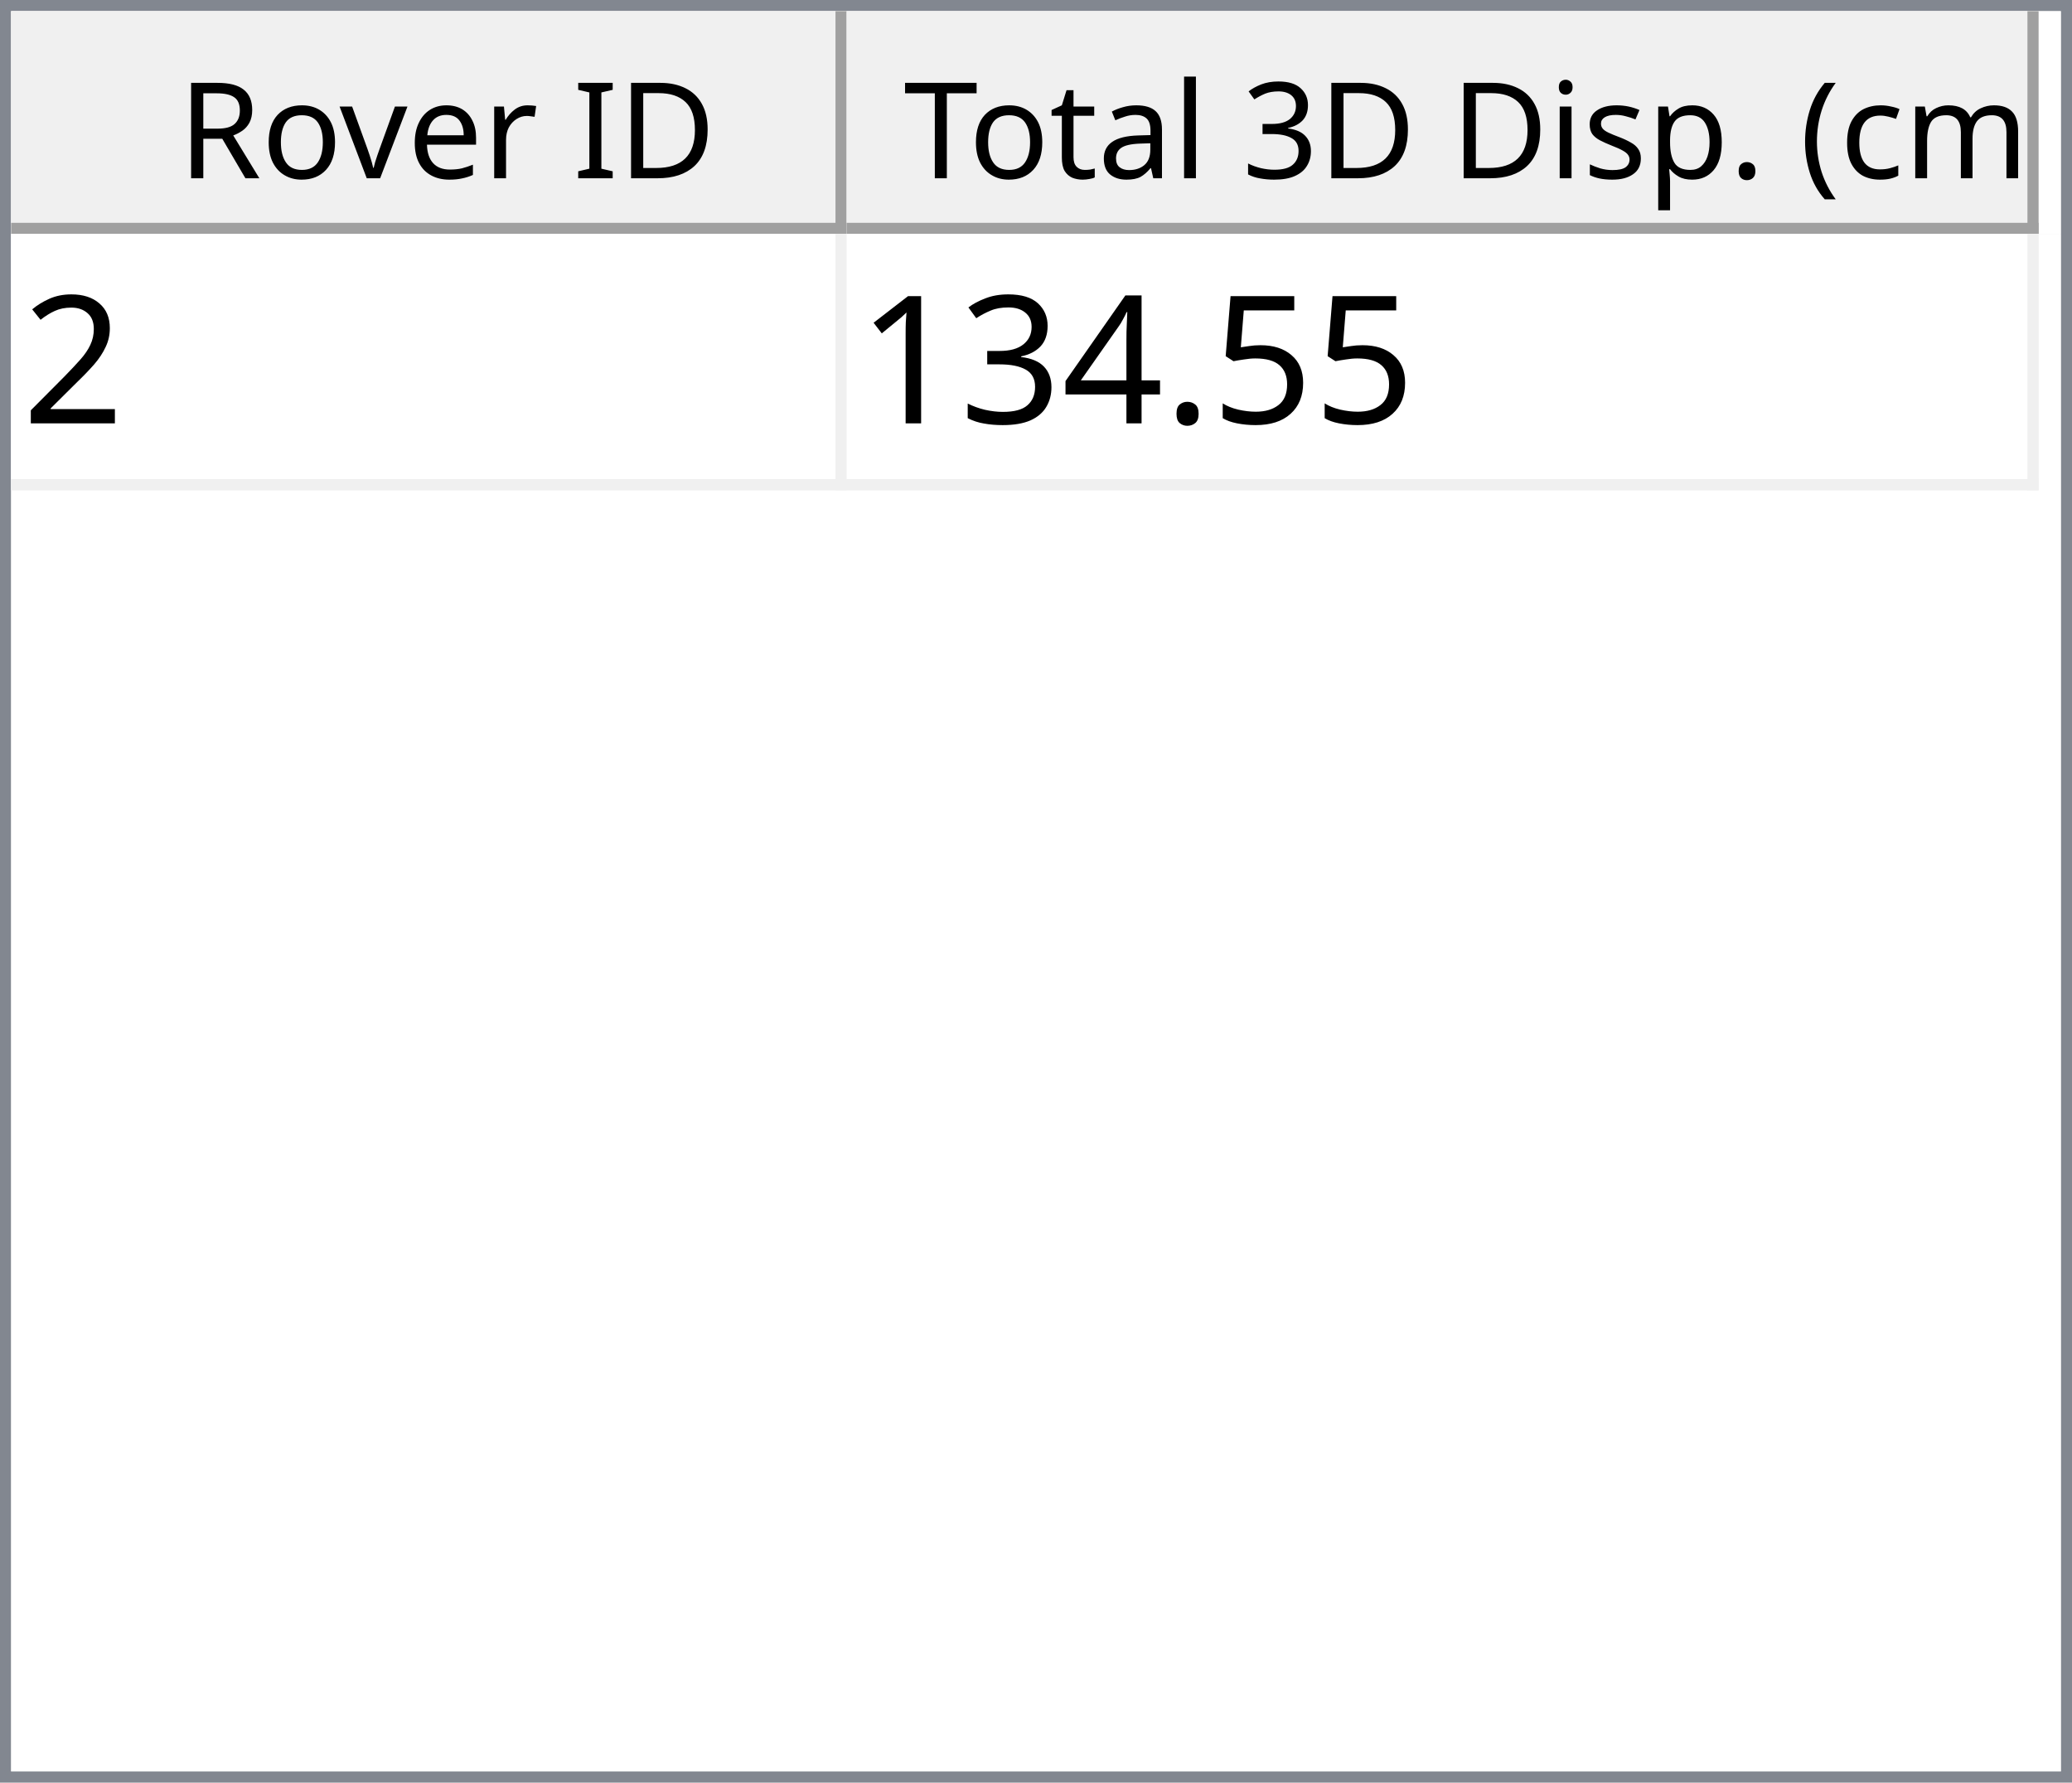
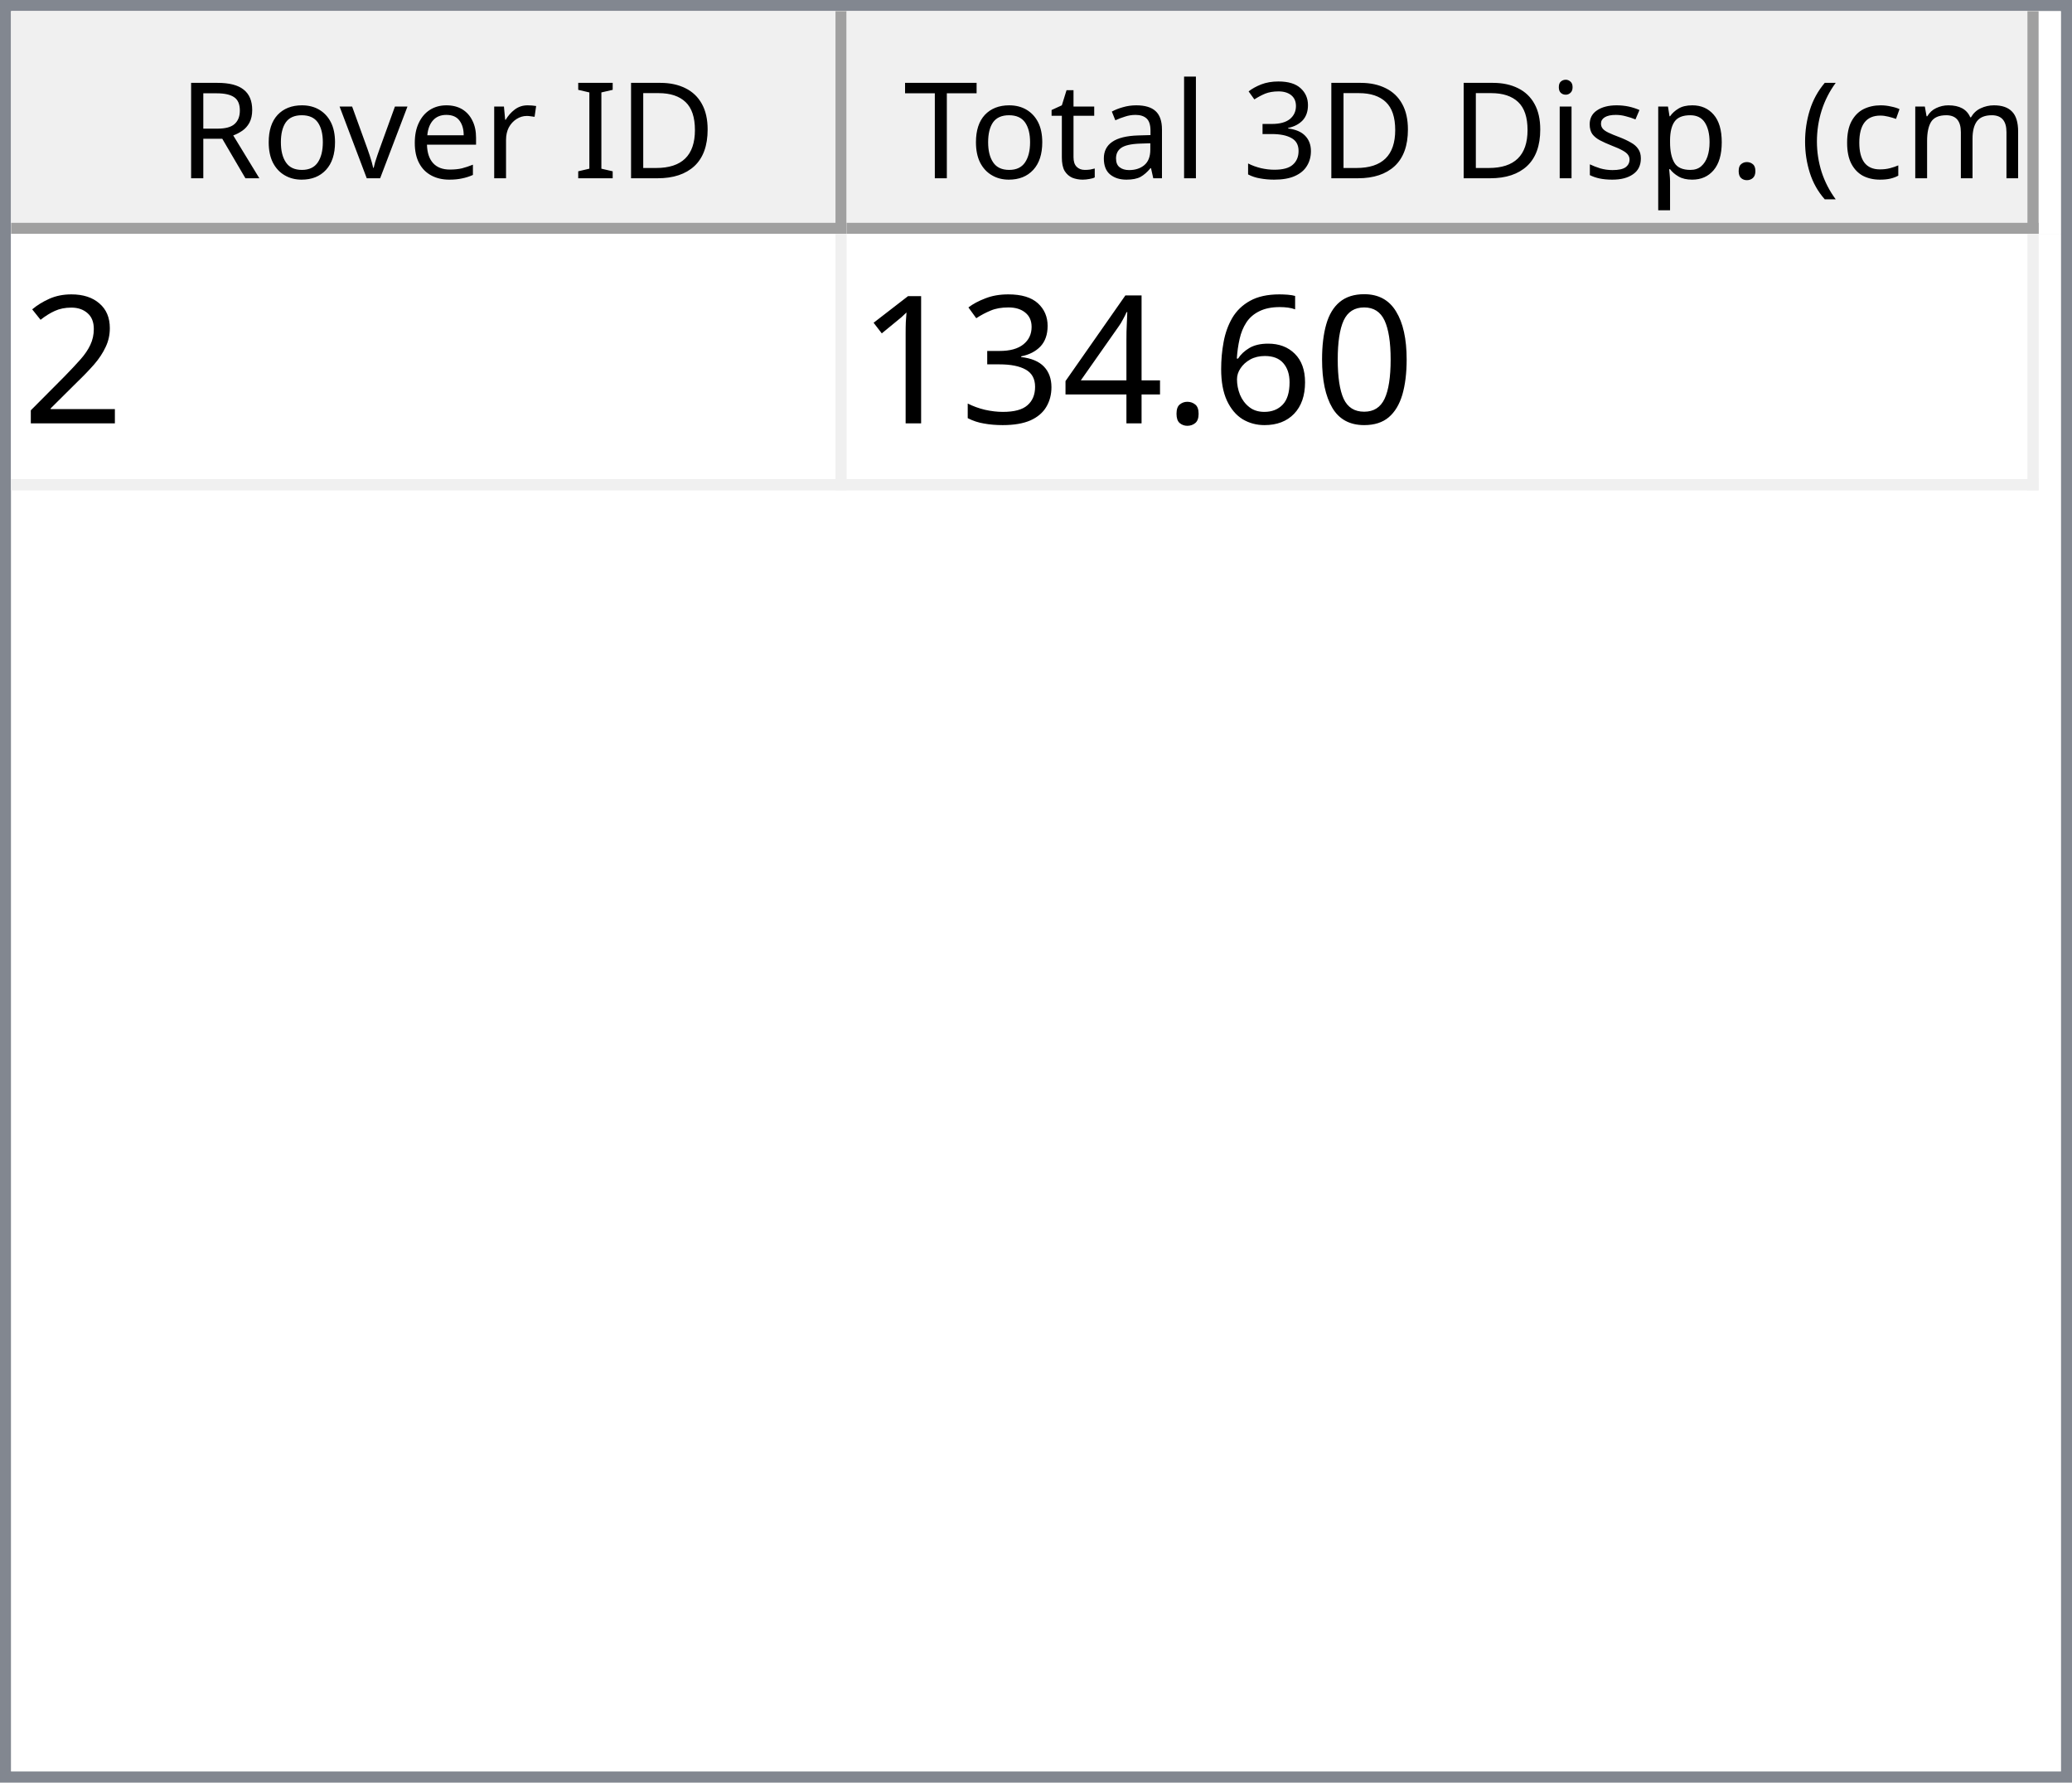
<svg xmlns="http://www.w3.org/2000/svg" style="fill-opacity:1; color-rendering:auto; color-interpolation:auto; text-rendering:auto; stroke:black; stroke-linecap:square; stroke-miterlimit:10; shape-rendering:auto; stroke-opacity:1; fill:black; stroke-dasharray:none; font-weight:normal; stroke-width:1; font-family:'Dialog'; font-style:normal; stroke-linejoin:miter; font-size:12px; stroke-dashoffset:0; image-rendering:auto;" width="186" height="160">
  <defs id="genericDefs" />
  <g>
    <defs id="defs1">
      <clipPath clipPathUnits="userSpaceOnUse" id="clipPath1">
        <path d="M0 0 L186 0 L186 160 L0 160 L0 0 Z" />
      </clipPath>
      <clipPath clipPathUnits="userSpaceOnUse" id="clipPath2">
        <path d="M0 0 L0 160 L186 160 L186 0 Z" />
      </clipPath>
      <clipPath clipPathUnits="userSpaceOnUse" id="clipPath3">
        <path d="M0 0 L0 20 L184 20 L184 0 Z" />
      </clipPath>
      <clipPath clipPathUnits="userSpaceOnUse" id="clipPath4">
        <path d="M0 0 L0 20 L75 20 L75 0 Z" />
      </clipPath>
      <clipPath clipPathUnits="userSpaceOnUse" id="clipPath5">
        <path d="M1 1 L1 19 L74 19 L74 1 Z" />
      </clipPath>
      <clipPath clipPathUnits="userSpaceOnUse" id="clipPath6">
        <path d="M0 0 L0 18 L73 18 L73 0 Z" />
      </clipPath>
      <clipPath clipPathUnits="userSpaceOnUse" id="clipPath7">
        <path d="M-0.5 -0.5 L-0.5 19.5 L74.5 19.5 L74.5 -0.5 Z" />
      </clipPath>
      <clipPath clipPathUnits="userSpaceOnUse" id="clipPath8">
        <path d="M0 0 L0 20 L107 20 L107 0 Z" />
      </clipPath>
      <clipPath clipPathUnits="userSpaceOnUse" id="clipPath9">
        <path d="M1 1 L1 19 L106 19 L106 1 Z" />
      </clipPath>
      <clipPath clipPathUnits="userSpaceOnUse" id="clipPath10">
        <path d="M0 0 L0 18 L105 18 L105 0 Z" />
      </clipPath>
      <clipPath clipPathUnits="userSpaceOnUse" id="clipPath11">
        <path d="M-0.5 -0.5 L-0.5 19.5 L106.5 19.5 L106.5 -0.5 Z" />
      </clipPath>
      <clipPath clipPathUnits="userSpaceOnUse" id="clipPath12">
        <path d="M0 0 L0 138 L184 138 L184 0 Z" />
      </clipPath>
      <clipPath clipPathUnits="userSpaceOnUse" id="clipPath13">
        <path d="M0 0 L0 23 L182 23 L182 0 Z" />
      </clipPath>
      <clipPath clipPathUnits="userSpaceOnUse" id="clipPath14">
        <path d="M-0.5 -0.5 L-0.5 22.5 L181.5 22.5 L181.5 -0.5 Z" />
      </clipPath>
      <clipPath clipPathUnits="userSpaceOnUse" id="clipPath15">
        <path d="M0 0 L0 22 L74 22 L74 0 Z" />
      </clipPath>
      <clipPath clipPathUnits="userSpaceOnUse" id="clipPath16">
        <path d="M0 0 L0 22 L106 22 L106 0 Z" />
      </clipPath>
      <font horiz-adv-x="64.551" id="font1">
        <font-face ascent="107.91" descent="25.098" units-per-em="100" style="font-style:normal; font-family:Segoe UI; font-weight:normal;" />
        <missing-glyph horiz-adv-x="64.551" d="M8.109 0 L8.109 68.266 L56.453 68.266 L56.453 0 L8.109 0 ZM15.328 7.234 L49.219 7.234 L49.219 61.031 L15.328 61.031 L15.328 7.234 Z" />
        <glyph unicode="D" horiz-adv-x="70.117" d="M9.188 0 L9.188 70.016 L28.516 70.016 Q65.531 70.016 65.531 35.891 Q65.531 19.672 55.25 9.836 Q44.969 0 27.734 0 L9.188 0 ZM17.391 62.594 L17.391 7.422 L27.828 7.422 Q41.609 7.422 49.273 14.797 Q56.938 22.172 56.938 35.688 Q56.938 62.594 28.328 62.594 L17.391 62.594 Z" />
        <glyph unicode="I" horiz-adv-x="26.611" d="M17.391 0 L9.188 0 L9.188 70.016 L17.391 70.016 L17.391 0 Z" />
        <glyph unicode=" " horiz-adv-x="27.393" d="" />
        <glyph unicode="r" horiz-adv-x="34.766" d="M34.188 41.891 Q32.078 43.5 28.125 43.5 Q23 43.5 19.555 38.672 Q16.109 33.844 16.109 25.484 L16.109 0 L8.109 0 L8.109 50 L16.109 50 L16.109 39.703 L16.312 39.703 Q18.016 44.969 21.531 47.922 Q25.047 50.875 29.391 50.875 Q32.516 50.875 34.188 50.203 L34.188 41.891 Z" />
        <glyph unicode="e" horiz-adv-x="52.295" d="M48.297 23 L12.984 23 Q13.188 14.656 17.484 10.109 Q21.781 5.562 29.297 5.562 Q37.75 5.562 44.828 11.141 L44.828 3.609 Q38.234 -1.172 27.391 -1.172 Q16.797 -1.172 10.742 5.641 Q4.688 12.453 4.688 24.812 Q4.688 36.469 11.305 43.82 Q17.922 51.172 27.734 51.172 Q37.547 51.172 42.922 44.828 Q48.297 38.484 48.297 27.203 L48.297 23 ZM40.094 29.781 Q40.047 36.719 36.75 40.578 Q33.453 44.438 27.594 44.438 Q21.922 44.438 17.969 40.383 Q14.016 36.328 13.094 29.781 L40.094 29.781 Z" />
        <glyph unicode="v" horiz-adv-x="47.9" d="M47.406 50 L27.484 0 L19.625 0 L0.688 50 L9.469 50 L22.172 13.672 Q23.578 9.672 23.922 6.688 L24.125 6.688 Q24.609 10.453 25.688 13.484 L38.969 50 L47.406 50 Z" />
        <glyph unicode="o" horiz-adv-x="58.594" d="M29 -1.172 Q17.922 -1.172 11.305 5.836 Q4.688 12.844 4.688 24.422 Q4.688 37.016 11.57 44.094 Q18.453 51.172 30.172 51.172 Q41.359 51.172 47.633 44.289 Q53.906 37.406 53.906 25.203 Q53.906 13.234 47.141 6.031 Q40.375 -1.172 29 -1.172 ZM29.594 44.438 Q21.875 44.438 17.383 39.188 Q12.891 33.938 12.891 24.703 Q12.891 15.828 17.43 10.695 Q21.969 5.562 29.594 5.562 Q37.359 5.562 41.531 10.594 Q45.703 15.625 45.703 24.906 Q45.703 34.281 41.531 39.359 Q37.359 44.438 29.594 44.438 Z" />
        <glyph unicode="R" horiz-adv-x="59.814" d="M59.375 0 L49.609 0 L37.891 19.625 Q36.281 22.359 34.766 24.289 Q33.25 26.219 31.664 27.438 Q30.078 28.656 28.25 29.219 Q26.422 29.781 24.125 29.781 L17.391 29.781 L17.391 0 L9.188 0 L9.188 70.016 L30.078 70.016 Q34.672 70.016 38.555 68.867 Q42.438 67.719 45.289 65.375 Q48.141 63.031 49.758 59.547 Q51.375 56.062 51.375 51.375 Q51.375 47.703 50.273 44.656 Q49.172 41.609 47.148 39.211 Q45.125 36.812 42.266 35.133 Q39.406 33.453 35.844 32.516 L35.844 32.328 Q37.594 31.547 38.891 30.547 Q40.188 29.547 41.359 28.18 Q42.531 26.812 43.68 25.078 Q44.828 23.344 46.234 21.047 L59.375 0 ZM17.391 62.594 L17.391 37.203 L28.516 37.203 Q31.594 37.203 34.203 38.133 Q36.812 39.062 38.719 40.797 Q40.625 42.531 41.703 45.047 Q42.781 47.562 42.781 50.688 Q42.781 56.297 39.141 59.445 Q35.5 62.594 28.609 62.594 L17.391 62.594 Z" />
        <glyph unicode=")" horiz-adv-x="30.176" d="M8.297 -15.922 L1.172 -15.922 Q16.406 2.344 16.406 26.812 Q16.406 51.469 1.078 70.016 L8.297 70.016 Q23.531 52.156 23.531 26.703 Q23.531 1.375 8.297 -15.922 Z" />
        <glyph unicode="m" horiz-adv-x="86.133" d="M79.109 0 L71.094 0 L71.094 28.719 Q71.094 37.016 68.531 40.727 Q65.969 44.438 59.906 44.438 Q54.781 44.438 51.195 39.75 Q47.609 35.062 47.609 28.516 L47.609 0 L39.594 0 L39.594 29.688 Q39.594 44.438 28.219 44.438 Q22.953 44.438 19.531 40.016 Q16.109 35.594 16.109 28.516 L16.109 0 L8.109 0 L8.109 50 L16.109 50 L16.109 42.094 L16.312 42.094 Q21.625 51.172 31.844 51.172 Q36.969 51.172 40.773 48.312 Q44.578 45.453 46 40.828 Q51.562 51.172 62.594 51.172 Q79.109 51.172 79.109 30.812 L79.109 0 Z" />
        <glyph unicode="c" horiz-adv-x="46.191" d="M42.188 2.297 Q36.422 -1.172 28.516 -1.172 Q17.828 -1.172 11.258 5.789 Q4.688 12.75 4.688 23.828 Q4.688 36.188 11.766 43.68 Q18.844 51.172 30.672 51.172 Q37.25 51.172 42.281 48.734 L42.281 40.531 Q36.719 44.438 30.375 44.438 Q22.703 44.438 17.797 38.945 Q12.891 33.453 12.891 24.516 Q12.891 15.719 17.508 10.641 Q22.125 5.562 29.891 5.562 Q36.422 5.562 42.188 9.906 L42.188 2.297 Z" />
        <glyph unicode="(" horiz-adv-x="30.176" d="M29.109 -15.922 L21.969 -15.922 Q6.844 1.375 6.844 26.703 Q6.844 52.156 21.969 70.016 L29.203 70.016 Q13.875 51.469 13.875 26.812 Q13.875 2.344 29.109 -15.922 Z" />
        <glyph unicode="." horiz-adv-x="21.68" d="M10.891 -1.078 Q8.641 -1.078 7.055 0.539 Q5.469 2.156 5.469 4.391 Q5.469 6.641 7.055 8.273 Q8.641 9.906 10.891 9.906 Q13.188 9.906 14.797 8.273 Q16.406 6.641 16.406 4.391 Q16.406 2.156 14.797 0.539 Q13.188 -1.078 10.891 -1.078 Z" />
        <glyph unicode="p" horiz-adv-x="58.789" d="M16.312 7.234 L16.109 7.234 L16.109 -23 L8.109 -23 L8.109 50 L16.109 50 L16.109 41.219 L16.312 41.219 Q22.219 51.172 33.594 51.172 Q43.266 51.172 48.688 44.461 Q54.109 37.75 54.109 26.469 Q54.109 13.922 48 6.375 Q41.891 -1.172 31.297 -1.172 Q21.578 -1.172 16.312 7.234 ZM16.109 27.391 L16.109 20.406 Q16.109 14.203 20.141 9.883 Q24.172 5.562 30.375 5.562 Q37.641 5.562 41.773 11.133 Q45.906 16.703 45.906 26.609 Q45.906 34.969 42.047 39.703 Q38.188 44.438 31.594 44.438 Q24.609 44.438 20.359 39.578 Q16.109 34.719 16.109 27.391 Z" />
        <glyph unicode="s" horiz-adv-x="42.432" d="M5.078 1.812 L5.078 10.406 Q11.625 5.562 19.484 5.562 Q30.031 5.562 30.031 12.594 Q30.031 14.594 29.125 15.992 Q28.219 17.391 26.68 18.461 Q25.141 19.531 23.07 20.383 Q21 21.234 18.609 22.172 Q15.281 23.484 12.766 24.828 Q10.25 26.172 8.57 27.859 Q6.891 29.547 6.031 31.695 Q5.172 33.844 5.172 36.719 Q5.172 40.234 6.789 42.945 Q8.406 45.656 11.086 47.484 Q13.766 49.312 17.211 50.242 Q20.656 51.172 24.312 51.172 Q30.812 51.172 35.938 48.922 L35.938 40.828 Q30.422 44.438 23.25 44.438 Q21 44.438 19.195 43.922 Q17.391 43.406 16.094 42.477 Q14.797 41.547 14.086 40.258 Q13.375 38.969 13.375 37.406 Q13.375 35.453 14.086 34.133 Q14.797 32.812 16.164 31.789 Q17.531 30.766 19.484 29.938 Q21.438 29.109 23.922 28.125 Q27.25 26.859 29.883 25.516 Q32.516 24.172 34.375 22.484 Q36.234 20.797 37.234 18.602 Q38.234 16.406 38.234 13.375 Q38.234 9.672 36.602 6.938 Q34.969 4.203 32.234 2.398 Q29.5 0.594 25.93 -0.289 Q22.359 -1.172 18.453 -1.172 Q10.75 -1.172 5.078 1.812 Z" />
        <glyph unicode="i" horiz-adv-x="24.219" d="M12.203 62.703 Q10.062 62.703 8.547 64.164 Q7.031 65.625 7.031 67.875 Q7.031 70.125 8.547 71.609 Q10.062 73.094 12.203 73.094 Q14.406 73.094 15.945 71.609 Q17.484 70.125 17.484 67.875 Q17.484 65.719 15.945 64.211 Q14.406 62.703 12.203 62.703 ZM16.109 0 L8.109 0 L8.109 50 L16.109 50 L16.109 0 Z" />
        <glyph unicode="3" horiz-adv-x="53.906" d="M46.531 19.828 Q46.531 15.094 44.75 11.211 Q42.969 7.328 39.719 4.57 Q36.469 1.812 31.93 0.297 Q27.391 -1.219 21.922 -1.219 Q11.922 -1.219 6 2.594 L6 11.188 Q13.094 5.609 22.219 5.609 Q25.875 5.609 28.828 6.539 Q31.781 7.469 33.906 9.227 Q36.031 10.984 37.18 13.477 Q38.328 15.969 38.328 19.094 Q38.328 32.812 18.797 32.812 L12.984 32.812 L12.984 39.594 L18.5 39.594 Q35.797 39.594 35.797 52.484 Q35.797 64.406 22.609 64.406 Q15.188 64.406 8.688 59.422 L8.688 67.188 Q15.375 71.188 24.609 71.188 Q29 71.188 32.57 69.969 Q36.141 68.75 38.68 66.555 Q41.219 64.359 42.609 61.281 Q44 58.203 44 54.5 Q44 40.672 30.031 36.719 L30.031 36.531 Q33.594 36.141 36.625 34.797 Q39.656 33.453 41.852 31.305 Q44.047 29.156 45.289 26.25 Q46.531 23.344 46.531 19.828 Z" />
        <glyph unicode="l" horiz-adv-x="24.219" d="M16.109 0 L8.109 0 L8.109 74.031 L16.109 74.031 L16.109 0 Z" />
        <glyph unicode="a" horiz-adv-x="50.879" d="M43.891 0 L35.891 0 L35.891 7.812 L35.688 7.812 Q30.469 -1.172 20.312 -1.172 Q12.844 -1.172 8.617 2.781 Q4.391 6.734 4.391 13.281 Q4.391 27.297 20.906 29.594 L35.891 31.688 Q35.891 44.438 25.594 44.438 Q16.547 44.438 9.281 38.281 L9.281 46.484 Q16.656 51.172 26.266 51.172 Q43.891 51.172 43.891 32.516 L43.891 0 ZM35.891 25.297 L23.828 23.641 Q18.266 22.859 15.43 20.875 Q12.594 18.891 12.594 13.875 Q12.594 10.203 15.211 7.883 Q17.828 5.562 22.172 5.562 Q28.125 5.562 32.008 9.742 Q35.891 13.922 35.891 20.312 L35.891 25.297 Z" />
        <glyph unicode="t" horiz-adv-x="33.887" d="M31.297 0.484 Q28.469 -1.078 23.828 -1.078 Q10.688 -1.078 10.688 13.578 L10.688 43.172 L2.094 43.172 L2.094 50 L10.688 50 L10.688 62.203 L18.703 64.797 L18.703 50 L31.297 50 L31.297 43.172 L18.703 43.172 L18.703 14.984 Q18.703 9.969 20.414 7.82 Q22.125 5.672 26.078 5.672 Q29.109 5.672 31.297 7.328 L31.297 0.484 Z" />
        <glyph unicode="T" horiz-adv-x="52.393" d="M50.594 62.594 L30.375 62.594 L30.375 0 L22.172 0 L22.172 62.594 L2 62.594 L2 70.016 L50.594 70.016 L50.594 62.594 Z" />
      </font>
      <font horiz-adv-x="75.0" id="font2">
        <font-face ascent="100.537" descent="21.973" units-per-em="100" style="font-style:normal; font-family:sans-serif; font-weight:normal;" />
        <missing-glyph horiz-adv-x="75.0" d="M12.5 0 L12.5 62.5 L62.5 62.5 L62.5 0 L12.5 0 ZM14.062 1.562 L60.938 1.562 L60.938 60.938 L14.062 60.938 L14.062 1.562 Z" />
        <glyph unicode="2" horiz-adv-x="55.615" d="M50.344 8.453 L50.344 0 L3.031 0 Q2.938 3.172 4.047 6.109 Q5.859 10.938 9.836 15.625 Q13.812 20.312 21.344 26.469 Q33.016 36.031 37.117 41.625 Q41.219 47.219 41.219 52.203 Q41.219 57.422 37.477 61.008 Q33.734 64.594 27.734 64.594 Q21.391 64.594 17.578 60.789 Q13.766 56.984 13.719 50.25 L4.688 51.172 Q5.609 61.281 11.664 66.578 Q17.719 71.875 27.938 71.875 Q38.234 71.875 44.242 66.164 Q50.25 60.453 50.25 52 Q50.25 47.703 48.492 43.555 Q46.734 39.406 42.656 34.812 Q38.578 30.219 29.109 22.219 Q21.188 15.578 18.945 13.211 Q16.703 10.844 15.234 8.453 L50.344 8.453 Z" />
-         <glyph unicode="5" horiz-adv-x="55.615" d="M4.156 18.75 L13.375 19.531 Q14.406 12.797 18.141 9.398 Q21.875 6 27.156 6 Q33.5 6 37.891 10.789 Q42.281 15.578 42.281 23.484 Q42.281 31 38.062 35.352 Q33.844 39.703 27 39.703 Q22.75 39.703 19.336 37.773 Q15.922 35.844 13.969 32.766 L5.719 33.844 L12.641 70.609 L48.25 70.609 L48.25 62.203 L19.672 62.203 L15.828 42.969 Q22.266 47.469 29.344 47.469 Q38.719 47.469 45.164 40.969 Q51.609 34.469 51.609 24.266 Q51.609 14.547 45.953 7.469 Q39.062 -1.219 27.156 -1.219 Q17.391 -1.219 11.211 4.25 Q5.031 9.719 4.156 18.75 Z" />
+         <glyph unicode="0" horiz-adv-x="55.615" d="M4.156 35.297 Q4.156 48 6.766 55.742 Q9.375 63.484 14.523 67.68 Q19.672 71.875 27.484 71.875 Q33.25 71.875 37.594 69.555 Q41.938 67.234 44.773 62.867 Q47.609 58.5 49.219 52.227 Q50.828 45.953 50.828 35.297 Q50.828 22.703 48.242 14.969 Q45.656 7.234 40.508 3.008 Q35.359 -1.219 27.484 -1.219 Q17.141 -1.219 11.234 6.203 Q4.156 15.141 4.156 35.297 ZM13.188 35.297 Q13.188 17.672 17.312 11.836 Q21.438 6 27.484 6 Q33.547 6 37.672 11.859 Q41.797 17.719 41.797 35.297 Q41.797 52.984 37.672 58.789 Q33.547 64.594 27.391 64.594 Q21.344 64.594 17.719 59.469 Q13.188 52.938 13.188 35.297 Z" />
+         <glyph unicode="6" horiz-adv-x="55.615" d="M49.75 54.047 L41.016 53.375 Q39.844 58.547 37.703 60.891 Q34.125 64.656 28.906 64.656 Q24.703 64.656 21.531 62.312 Q17.391 59.281 14.992 53.469 Q12.594 47.656 12.5 36.922 Q15.672 41.75 20.266 44.094 Q24.859 46.438 29.891 46.438 Q38.672 46.438 44.852 39.969 Q51.031 33.5 51.031 23.25 Q51.031 16.5 48.125 10.719 Q45.219 4.938 40.141 1.859 Q35.062 -1.219 28.609 -1.219 Q17.625 -1.219 10.695 6.859 Q3.766 14.938 3.766 33.5 Q3.766 54.25 11.422 63.672 Q18.109 71.875 29.438 71.875 Q37.891 71.875 43.289 67.141 Q48.688 62.406 49.75 54.047 ZM13.875 23.188 Q13.875 18.656 15.797 14.508 Q17.719 10.359 21.188 8.18 Q24.656 6 28.469 6 Q34.031 6 38.039 10.492 Q42.047 14.984 42.047 22.703 Q42.047 30.125 38.086 34.398 Q34.125 38.672 28.125 38.672 Q22.172 38.672 18.023 34.398 Q13.875 30.125 13.875 23.188 Z" />
        <glyph unicode="." horiz-adv-x="27.783" d="M9.078 0 L9.078 10.016 L19.094 10.016 L19.094 0 L9.078 0 Z" />
        <glyph unicode="4" horiz-adv-x="55.615" d="M32.328 0 L32.328 17.141 L1.266 17.141 L1.266 25.203 L33.938 71.578 L41.109 71.578 L41.109 25.203 L50.781 25.203 L50.781 17.141 L41.109 17.141 L41.109 0 L32.328 0 ZM32.328 25.203 L32.328 57.469 L9.906 25.203 L32.328 25.203 Z" />
        <glyph unicode="3" horiz-adv-x="55.615" d="M4.203 18.891 L12.984 20.062 Q14.5 12.594 18.141 9.297 Q21.781 6 27 6 Q33.203 6 37.477 10.297 Q41.75 14.594 41.75 20.953 Q41.75 27 37.797 30.93 Q33.844 34.859 27.734 34.859 Q25.25 34.859 21.531 33.891 L22.516 41.609 Q23.391 41.5 23.922 41.5 Q29.547 41.5 34.039 44.43 Q38.531 47.359 38.531 53.469 Q38.531 58.297 35.258 61.477 Q31.984 64.656 26.812 64.656 Q21.688 64.656 18.266 61.43 Q14.844 58.203 13.875 51.766 L5.078 53.328 Q6.688 62.156 12.398 67.016 Q18.109 71.875 26.609 71.875 Q32.469 71.875 37.398 69.359 Q42.328 66.844 44.945 62.5 Q47.562 58.156 47.562 53.266 Q47.562 48.641 45.07 44.828 Q42.578 41.016 37.703 38.766 Q44.047 37.312 47.562 32.695 Q51.078 28.078 51.078 21.141 Q51.078 11.766 44.242 5.25 Q37.406 -1.266 26.953 -1.266 Q17.531 -1.266 11.305 4.352 Q5.078 9.969 4.203 18.891 Z" />
        <glyph unicode="1" horiz-adv-x="55.615" d="M37.25 0 L28.469 0 L28.469 56 Q25.297 52.984 20.141 49.953 Q14.984 46.922 10.891 45.406 L10.891 53.906 Q18.266 57.375 23.781 62.305 Q29.297 67.234 31.594 71.875 L37.25 71.875 L37.25 0 Z" />
      </font>
    </defs>
    <g style="fill:white; stroke:white;">
      <rect x="0" y="0" width="186" style="clip-path:url(#clipPath1); stroke:none;" height="160" />
    </g>
    <g style="fill:white; text-rendering:optimizeSpeed; color-rendering:optimizeSpeed; image-rendering:optimizeSpeed; shape-rendering:crispEdges; stroke:white; color-interpolation:sRGB;">
      <rect x="0" width="186" height="160" y="0" style="stroke:none;" />
      <path style="stroke:none;" d="M0 160 L186 160 L186 0 L0 0 Z" />
    </g>
    <g style="fill:rgb(240,240,240); font-family:'Segoe UI'; stroke:rgb(240,240,240);">
      <rect x="0" y="0" width="186" style="clip-path:url(#clipPath2); stroke:none;" height="160" />
    </g>
    <g style="fill:rgb(130,135,144); font-family:'Segoe UI'; stroke:rgb(130,135,144);">
      <path d="M0 0 L186 0 L186 160 L0 160 L0 0 ZM1 1 L185 1 L185 159 L1 159 L1 1 Z" style="fill-rule:evenodd; clip-path:url(#clipPath2); stroke:none;" />
    </g>
    <g style="fill:white; font-family:'Segoe UI'; stroke:white;" transform="translate(1,1)">
      <rect x="0" y="0" width="184" style="clip-path:url(#clipPath3); stroke:none;" height="20" />
    </g>
    <g style="fill:rgb(240,240,240); font-family:'Segoe UI'; stroke:rgb(240,240,240);" transform="translate(1,1)">
      <rect x="0" y="0" width="75" style="clip-path:url(#clipPath4); stroke:none;" height="20" />
    </g>
    <g style="font-family:'Segoe UI';" transform="translate(2,2)">
      <text x="14" xml:space="preserve" y="14" style="clip-path:url(#clipPath6); stroke:none;">Rover ID</text>
    </g>
    <g style="fill:rgb(160,160,160); font-family:'Segoe UI'; stroke:rgb(160,160,160); stroke-linejoin:bevel;" transform="translate(1.5,1.5)">
      <line x1="74" x2="74" y1="0" style="fill:none; clip-path:url(#clipPath7);" y2="19" />
    </g>
    <g style="fill:rgb(160,160,160); font-family:'Segoe UI'; stroke:rgb(160,160,160); stroke-linejoin:bevel;" transform="matrix(1,0,0,1,1,1) translate(0.5,0.5)">
      <line x1="0" x2="74" y1="19" style="fill:none; clip-path:url(#clipPath7);" y2="19" />
    </g>
    <g style="fill:rgb(240,240,240); font-family:'Segoe UI'; stroke:rgb(240,240,240);" transform="translate(76,1)">
      <rect x="0" y="0" width="107" style="clip-path:url(#clipPath8); stroke:none;" height="20" />
    </g>
    <g style="font-family:'Segoe UI';" transform="translate(77,2)">
      <text x="1" xml:space="preserve" y="14" style="clip-path:url(#clipPath10); stroke:none;"> Total 3D Disp. (cm)</text>
    </g>
    <g style="fill:rgb(160,160,160); font-family:'Segoe UI'; stroke:rgb(160,160,160); stroke-linejoin:bevel;" transform="translate(76.5,1.5)">
      <line x1="106" x2="106" y1="0" style="fill:none; clip-path:url(#clipPath11);" y2="19" />
    </g>
    <g style="fill:rgb(160,160,160); font-family:'Segoe UI'; stroke:rgb(160,160,160); stroke-linejoin:bevel;" transform="matrix(1,0,0,1,76,1) translate(0.5,0.5)">
      <line x1="0" x2="106" y1="19" style="fill:none; clip-path:url(#clipPath11);" y2="19" />
    </g>
    <g style="fill:white; font-family:'Segoe UI'; stroke:white;" transform="translate(1,21)">
      <rect x="0" y="0" width="184" style="clip-path:url(#clipPath12); stroke:none;" height="138" />
    </g>
    <g style="fill:rgb(240,240,240); font-size:16px; font-family:sans-serif; stroke:rgb(240,240,240);" transform="translate(1,21)">
      <rect x="0" y="0" width="182" style="clip-path:url(#clipPath13); stroke:none;" height="23" />
      <line transform="translate(0.5,0.5)" x1="0" x2="181" y1="22" style="clip-path:url(#clipPath14); fill:none; stroke-linejoin:bevel;" y2="22" />
    </g>
    <g transform="matrix(1,0,0,1,1,21) translate(0.5,0.5)" style="fill:rgb(240,240,240); font-size:16px; font-family:sans-serif; stroke:rgb(240,240,240); stroke-linejoin:bevel;">
      <line x1="74" x2="74" y1="0" style="fill:none; clip-path:url(#clipPath14);" y2="22" />
    </g>
    <g transform="matrix(1,0,0,1,1,21) translate(0.5,0.5)" style="fill:rgb(240,240,240); font-size:16px; font-family:sans-serif; stroke:rgb(240,240,240); stroke-linejoin:bevel;">
      <line x1="181" x2="181" y1="0" style="fill:none; clip-path:url(#clipPath14);" y2="22" />
    </g>
    <g style="fill:white; font-size:16px; font-family:sans-serif; stroke:white;" transform="matrix(1,0,0,1,1,21)">
      <rect x="0" y="0" width="74" style="clip-path:url(#clipPath15); stroke:none;" height="22" />
      <text x="1" y="17" style="fill:black; clip-path:url(#clipPath15); stroke:none;" xml:space="preserve">2</text>
    </g>
    <g style="fill:white; font-size:16px; font-family:sans-serif; stroke:white;" transform="matrix(1,0,0,1,1,21) translate(75,0)">
      <rect x="0" y="0" width="106" style="clip-path:url(#clipPath16); stroke:none;" height="22" />
-       <text x="1" y="17" style="fill:black; clip-path:url(#clipPath16); stroke:none;" xml:space="preserve">134.55</text>
+       <text x="1" y="17" style="fill:black; clip-path:url(#clipPath16); stroke:none;" xml:space="preserve">134.60</text>
    </g>
  </g>
</svg>
